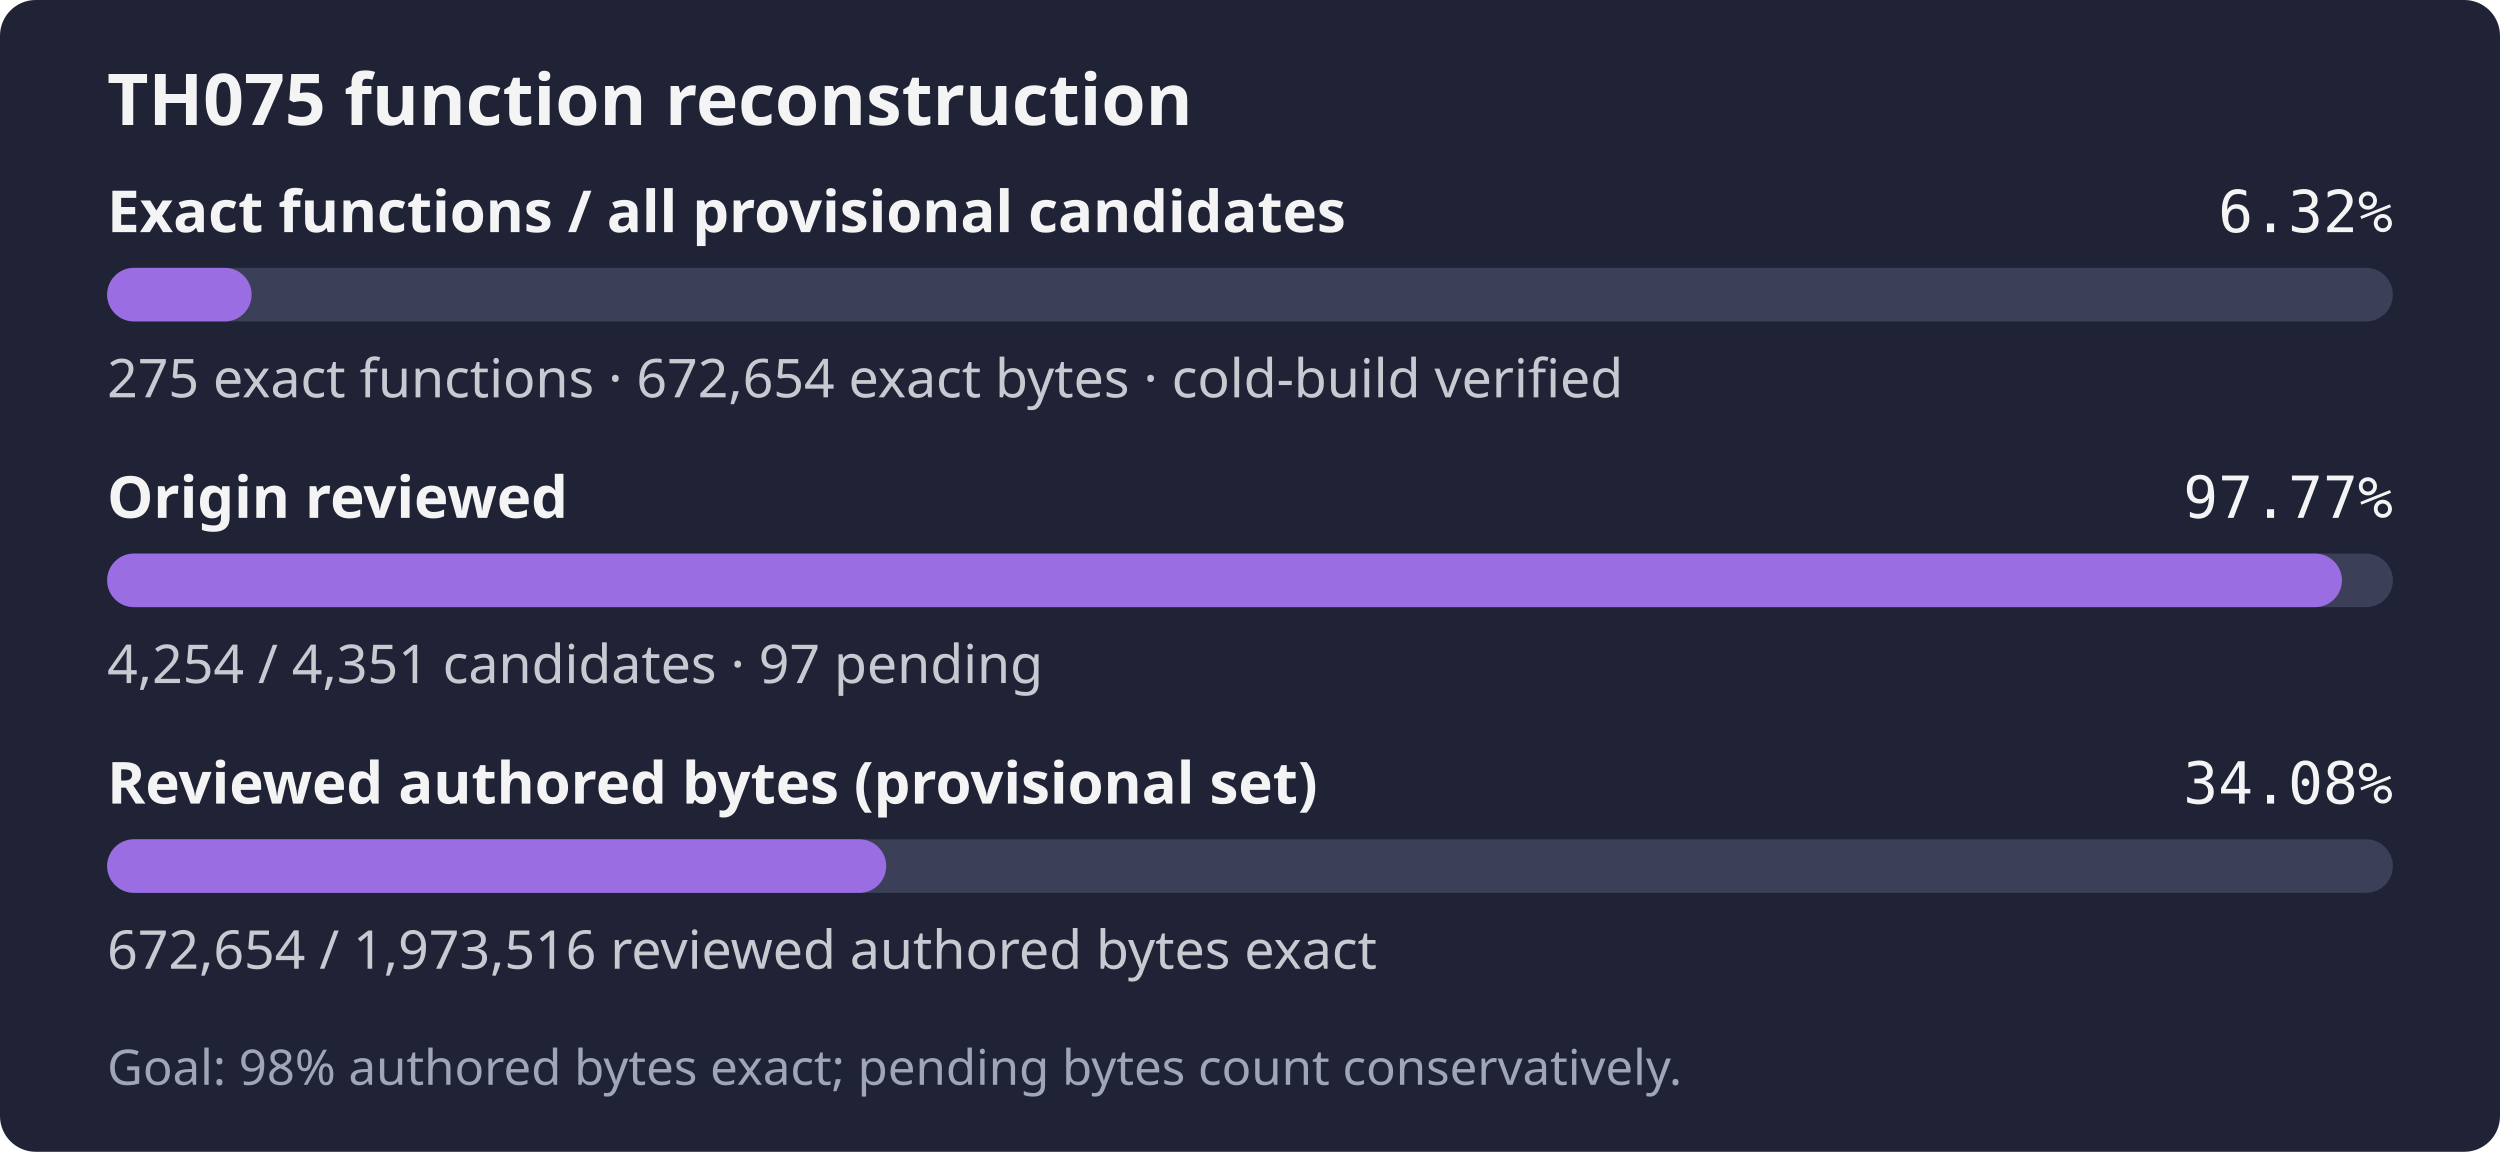
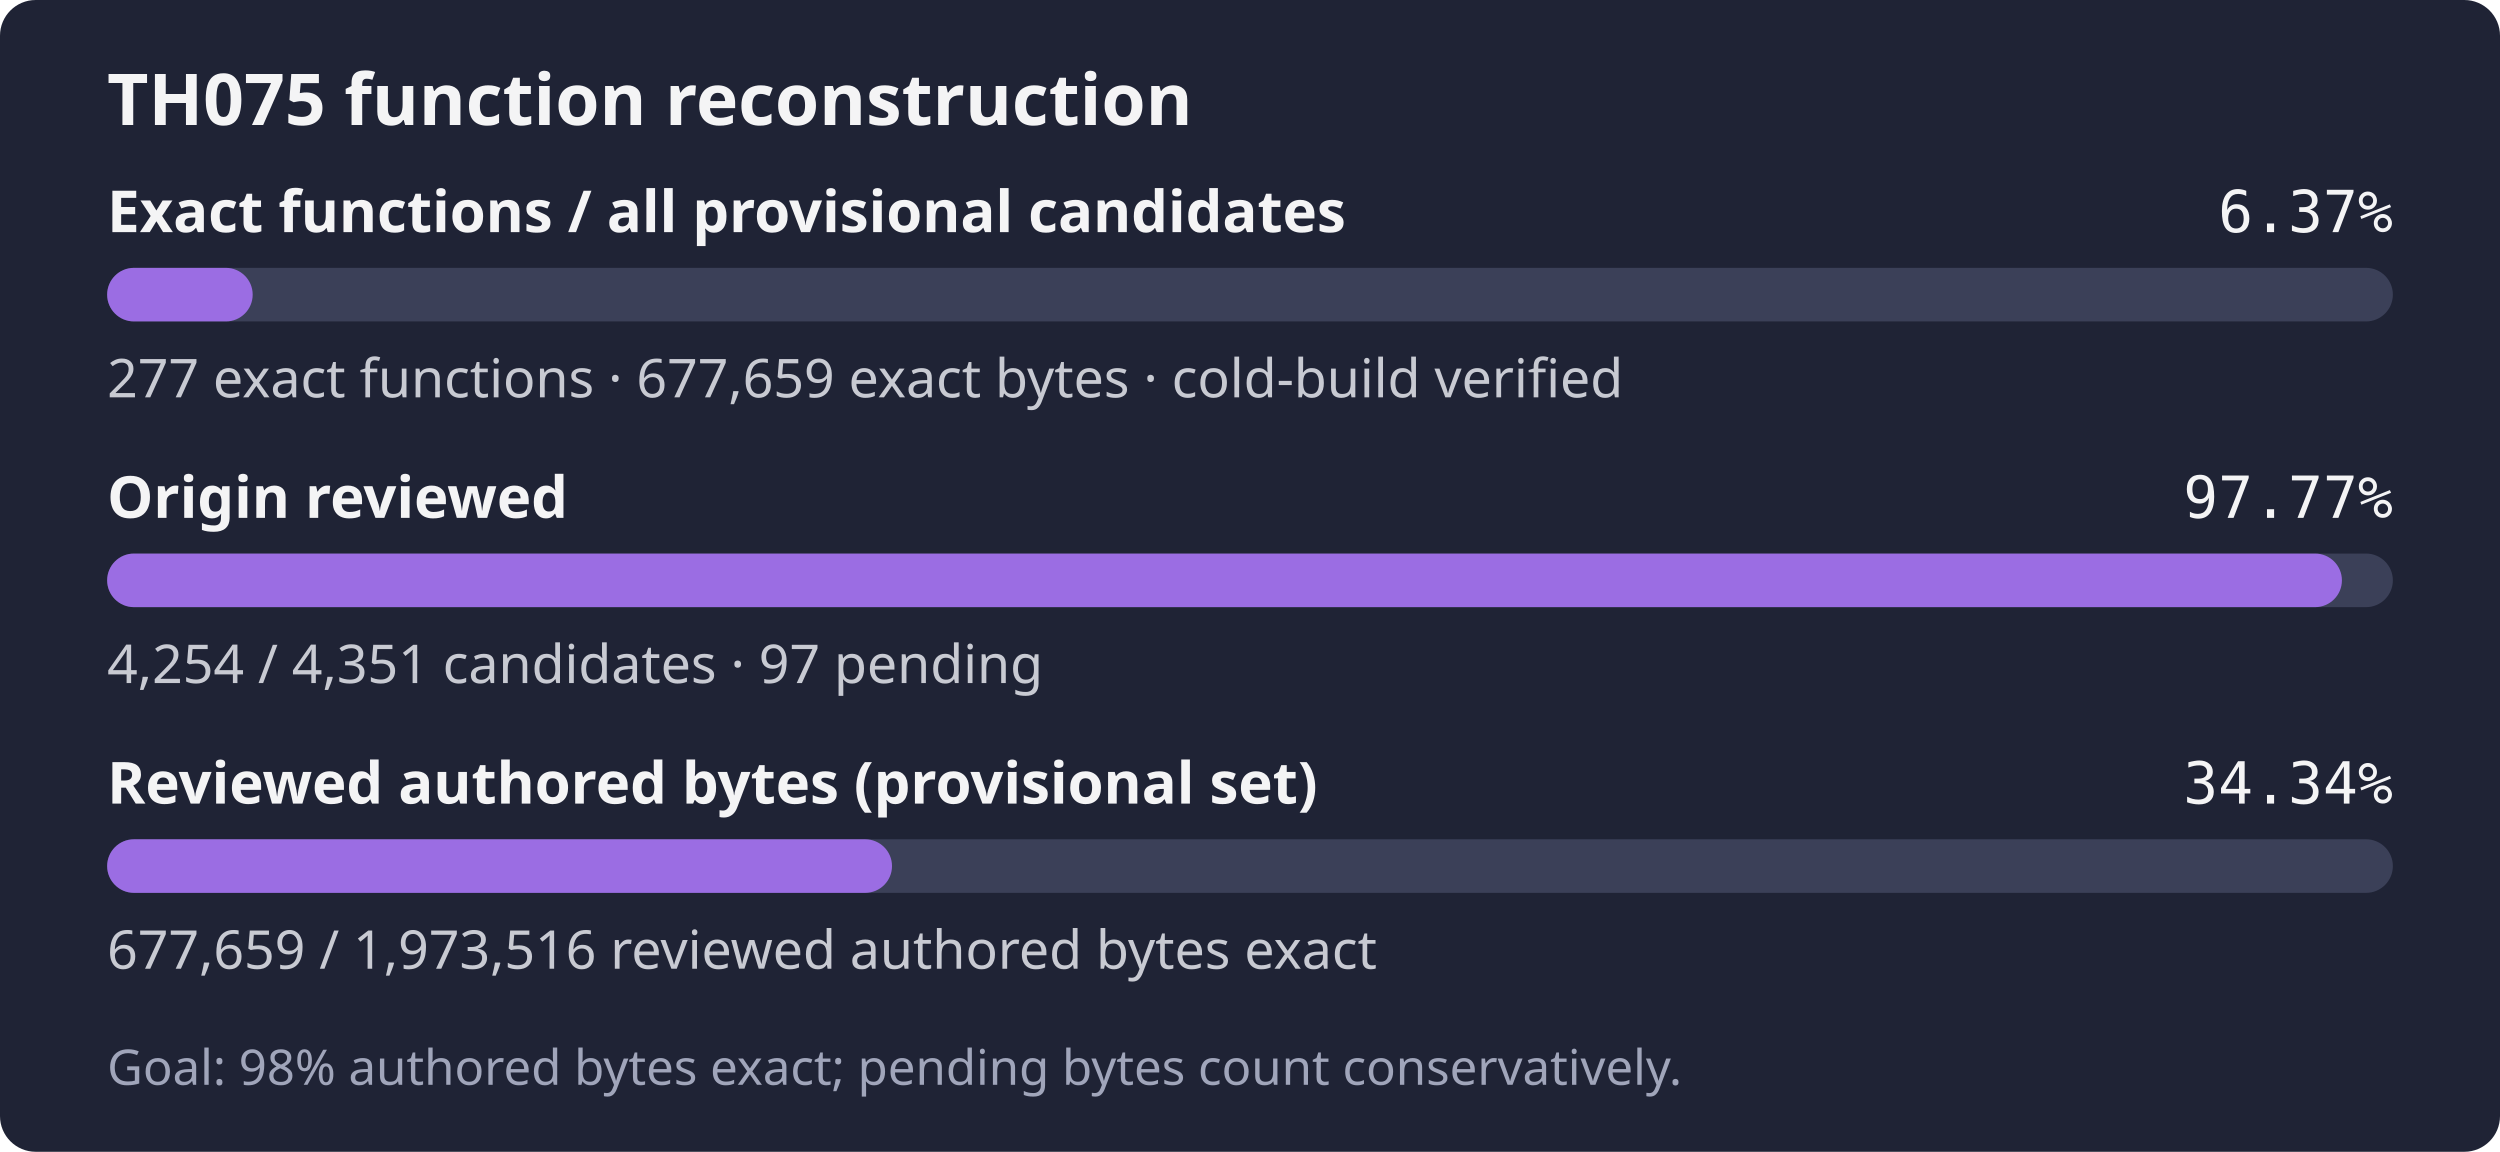
- <svg xmlns="http://www.w3.org/2000/svg" width="560" height="258" role="img" aria-label="TH075: 275 exact functions, 672,654 exact bytes; 4,254 of 4,351 candidates reviewed; Goal: 98% authored bytes exact; pending bytes count conservatively.">
+ <svg xmlns="http://www.w3.org/2000/svg" width="560" height="258" role="img" aria-label="TH075: 277 exact functions, 677,659 exact bytes; 4,254 of 4,351 candidates reviewed; Goal: 98% authored bytes exact; pending bytes count conservatively.">
  <rect width="560" height="258" rx="8" fill="#1f2335" />
  <text x="24" y="28" fill="#f4f4f5" font-family="sans-serif" font-size="16" font-weight="600">TH075 function reconstruction</text>
  <text x="24" y="52" fill="#f4f4f5" font-family="sans-serif" font-size="13" font-weight="600">Exact functions / all provisional candidates</text>
-   <text x="536" y="52" fill="#f4f4f5" text-anchor="end" font-family="monospace" font-size="13">6.32%</text>
+   <text x="536" y="52" fill="#f4f4f5" text-anchor="end" font-family="monospace" font-size="13">6.37%</text>
  <rect x="24" y="60" width="512" height="12" rx="6" fill="#3b4058" />
-   <rect x="24" y="60" width="32.36" height="12" rx="6" fill="#9b6de3" />
-   <text x="24" y="89" fill="#c8cad2" font-family="sans-serif" font-size="12">275 exact functions · 672,654 exact bytes · cold-build verified</text>
+   <rect x="24" y="60" width="32.60" height="12" rx="6" fill="#9b6de3" />
+   <text x="24" y="89" fill="#c8cad2" font-family="sans-serif" font-size="12">277 exact functions · 677,659 exact bytes · cold-build verified</text>
  <text x="24" y="116" fill="#f4f4f5" font-family="sans-serif" font-size="13" font-weight="600">Origin reviewed</text>
  <text x="536" y="116" fill="#f4f4f5" text-anchor="end" font-family="monospace" font-size="13">97.77%</text>
  <rect x="24" y="124" width="512" height="12" rx="6" fill="#3b4058" />
  <rect x="24" y="124" width="500.59" height="12" rx="6" fill="#9b6de3" />
  <text x="24" y="153" fill="#c8cad2" font-family="sans-serif" font-size="12">4,254 / 4,351 candidates · 97 pending</text>
  <text x="24" y="180" fill="#f4f4f5" font-family="sans-serif" font-size="13" font-weight="600">Reviewed authored bytes (provisional set)</text>
-   <text x="536" y="180" fill="#f4f4f5" text-anchor="end" font-family="monospace" font-size="13">34.08%</text>
+   <text x="536" y="180" fill="#f4f4f5" text-anchor="end" font-family="monospace" font-size="13">34.34%</text>
  <rect x="24" y="188" width="512" height="12" rx="6" fill="#3b4058" />
-   <rect x="24" y="188" width="174.51" height="12" rx="6" fill="#9b6de3" />
-   <text x="24" y="217" fill="#c8cad2" font-family="sans-serif" font-size="12">672,654 / 1,973,516 reviewed authored bytes exact</text>
+   <rect x="24" y="188" width="175.81" height="12" rx="6" fill="#9b6de3" />
+   <text x="24" y="217" fill="#c8cad2" font-family="sans-serif" font-size="12">677,659 / 1,973,516 reviewed authored bytes exact</text>
  <text x="24" y="243" fill="#a0a5ba" font-family="sans-serif" font-size="11">Goal: 98% authored bytes exact; pending bytes count conservatively.</text>
</svg>
